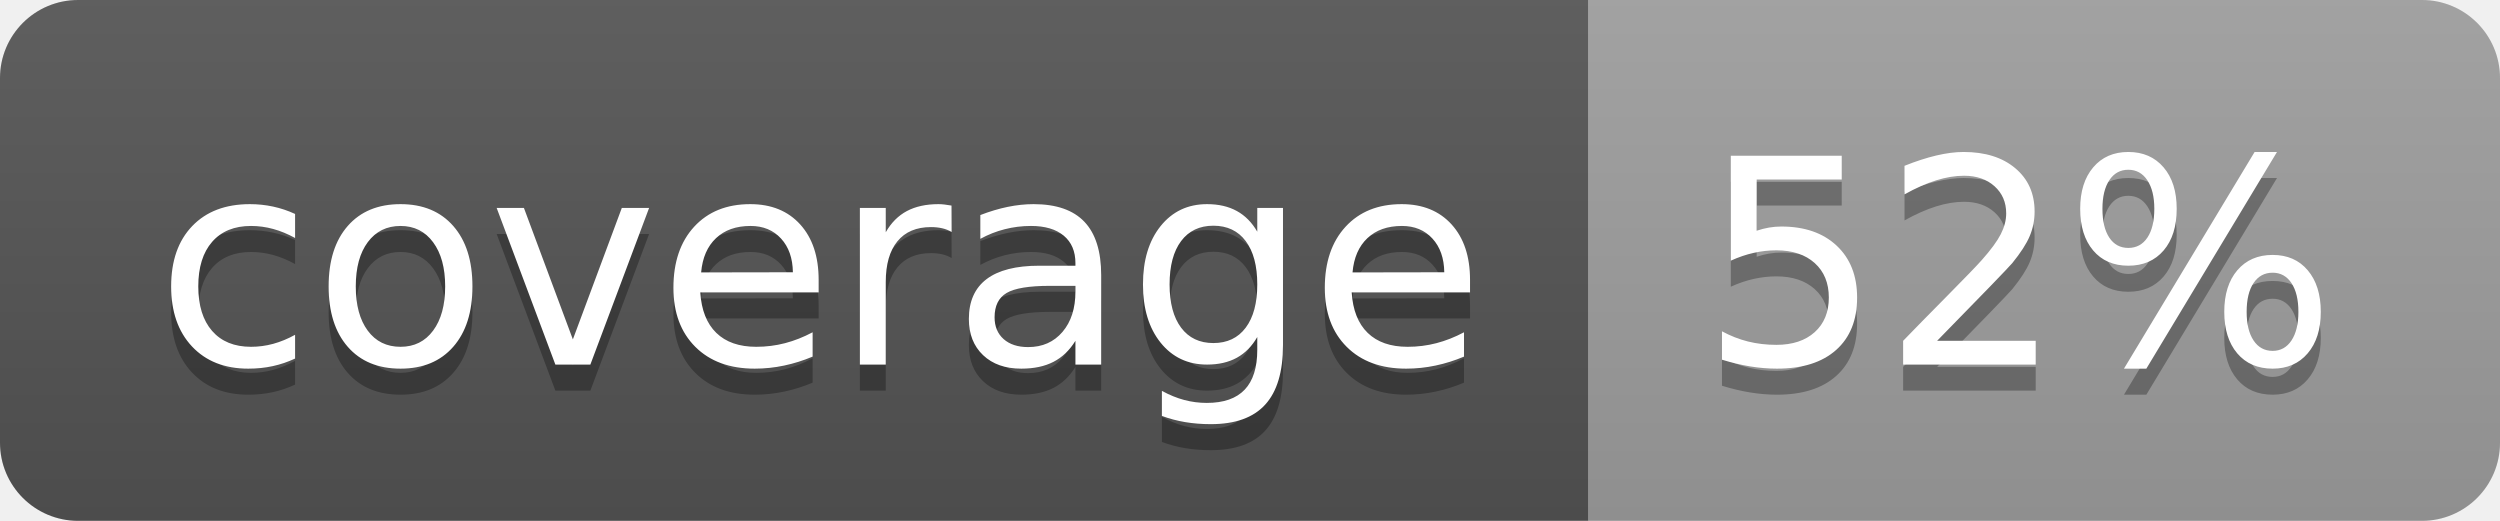
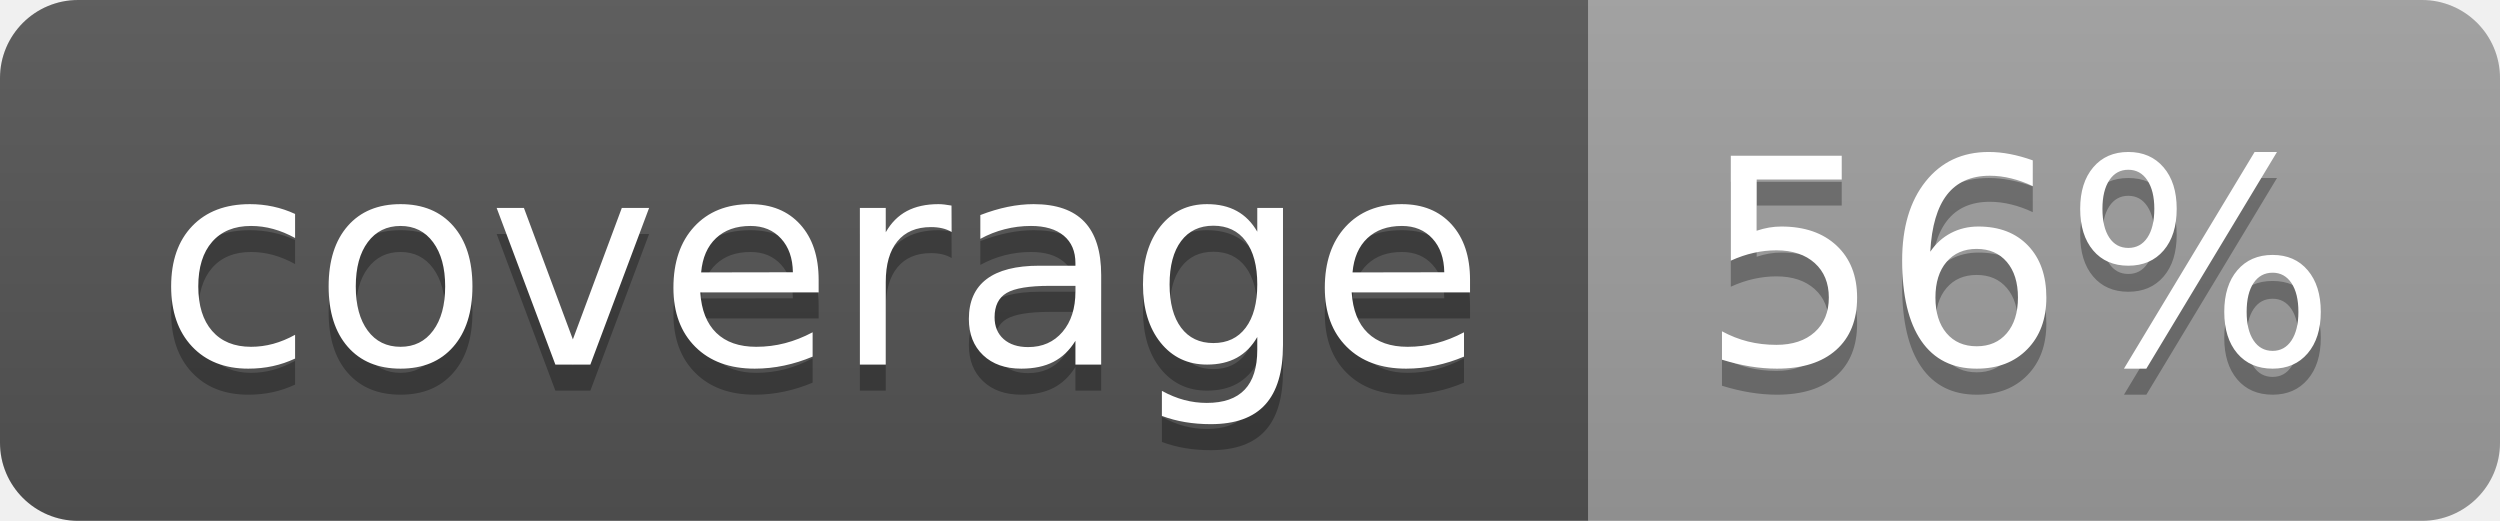
<svg xmlns="http://www.w3.org/2000/svg" width="96" height="20">
  <linearGradient id="b" x2="0" y2="100%">
    <stop offset="0" stop-color="#bbb" stop-opacity=".1" />
    <stop offset="1" stop-opacity=".1" />
  </linearGradient>
  <clipPath id="a">
    <rect width="96" height="20" rx="3" fill="#fff" />
  </clipPath>
  <g clip-path="url(#a)">
    <path fill="#555" d="M0 0h61v20H0z" />
    <path fill="#9F9F9F" d="M61 0h35v20H61z" />
    <path fill="url(#b)" d="M0 0h96v20H0z" />
  </g>
  <g fill="#fff" text-anchor="middle" font-family="DejaVu Sans,Verdana,Geneva,sans-serif" font-size="110">
    <text x="315" y="150" fill="#010101" fill-opacity=".3" transform="scale(.1)" textLength="510">coverage</text>
    <text x="315" y="140" transform="scale(.1)" textLength="510">coverage</text>
-     <text x="775" y="150" fill="#010101" fill-opacity=".3" transform="scale(.1)" textLength="250">52%</text>
-     <text x="775" y="140" transform="scale(.1)" textLength="250">52%</text>
+     <text x="775" y="150" fill="#010101" fill-opacity=".3" transform="scale(.1)" textLength="250">56%</text>
+     <text x="775" y="140" transform="scale(.1)" textLength="250">56%</text>
  </g>
</svg>
